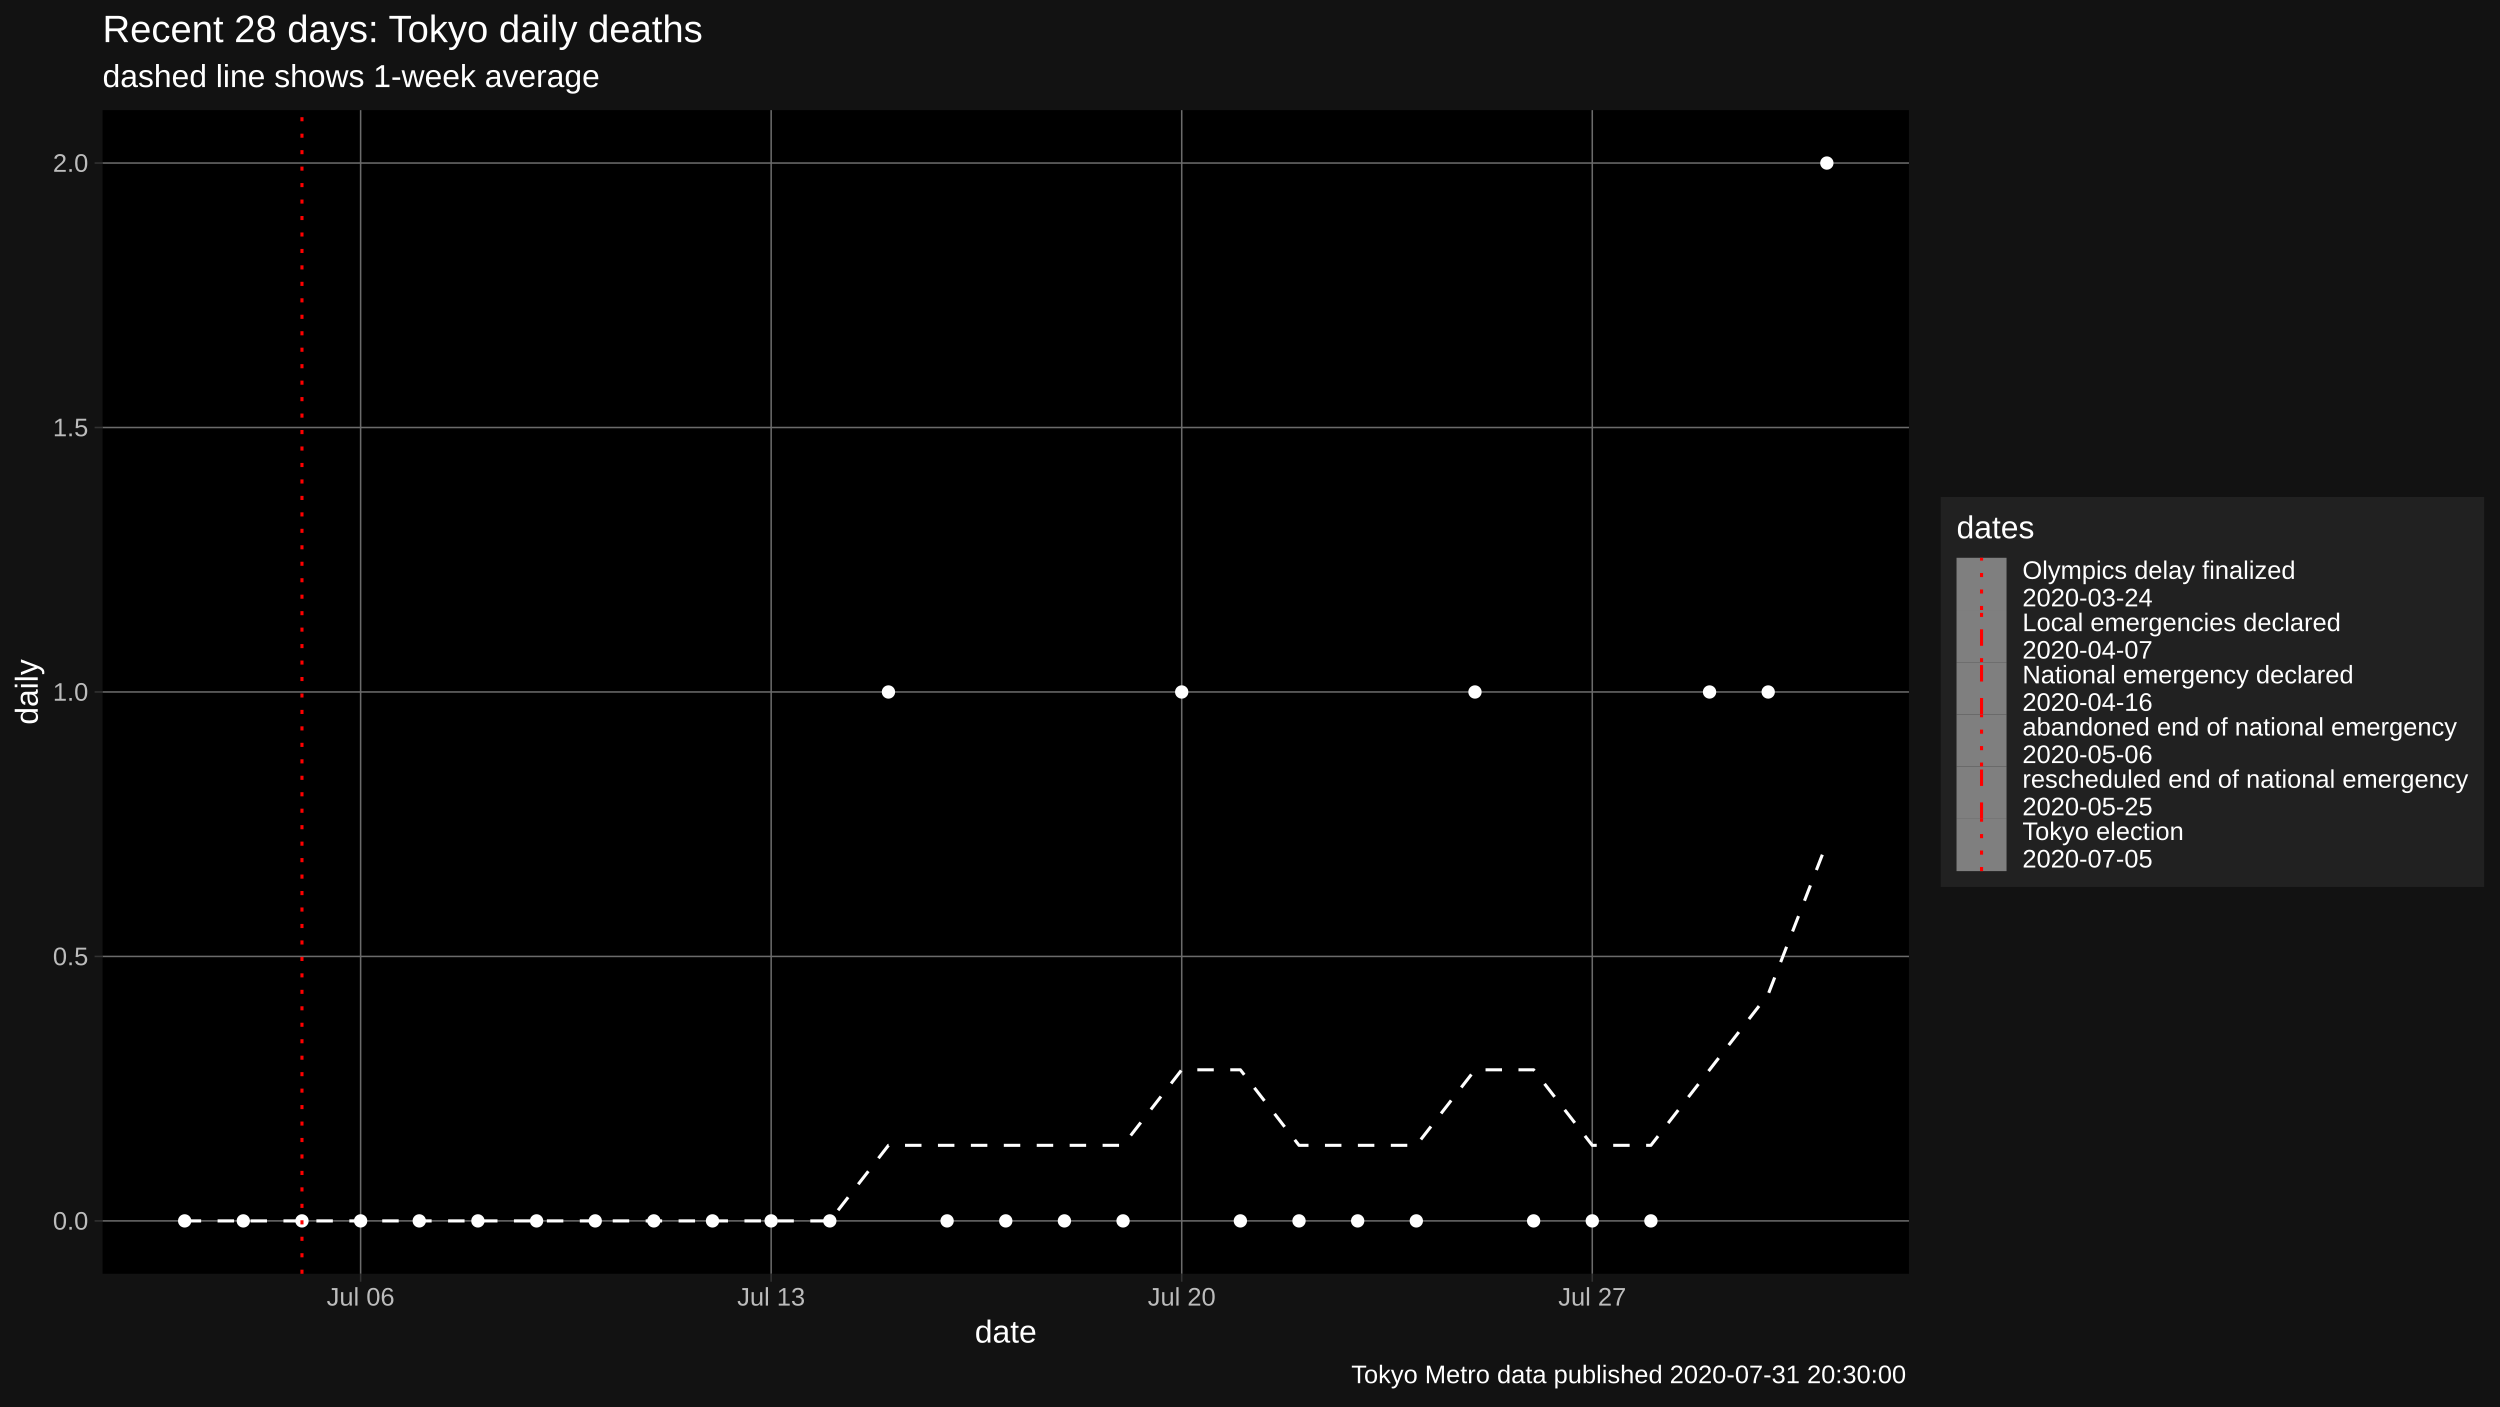
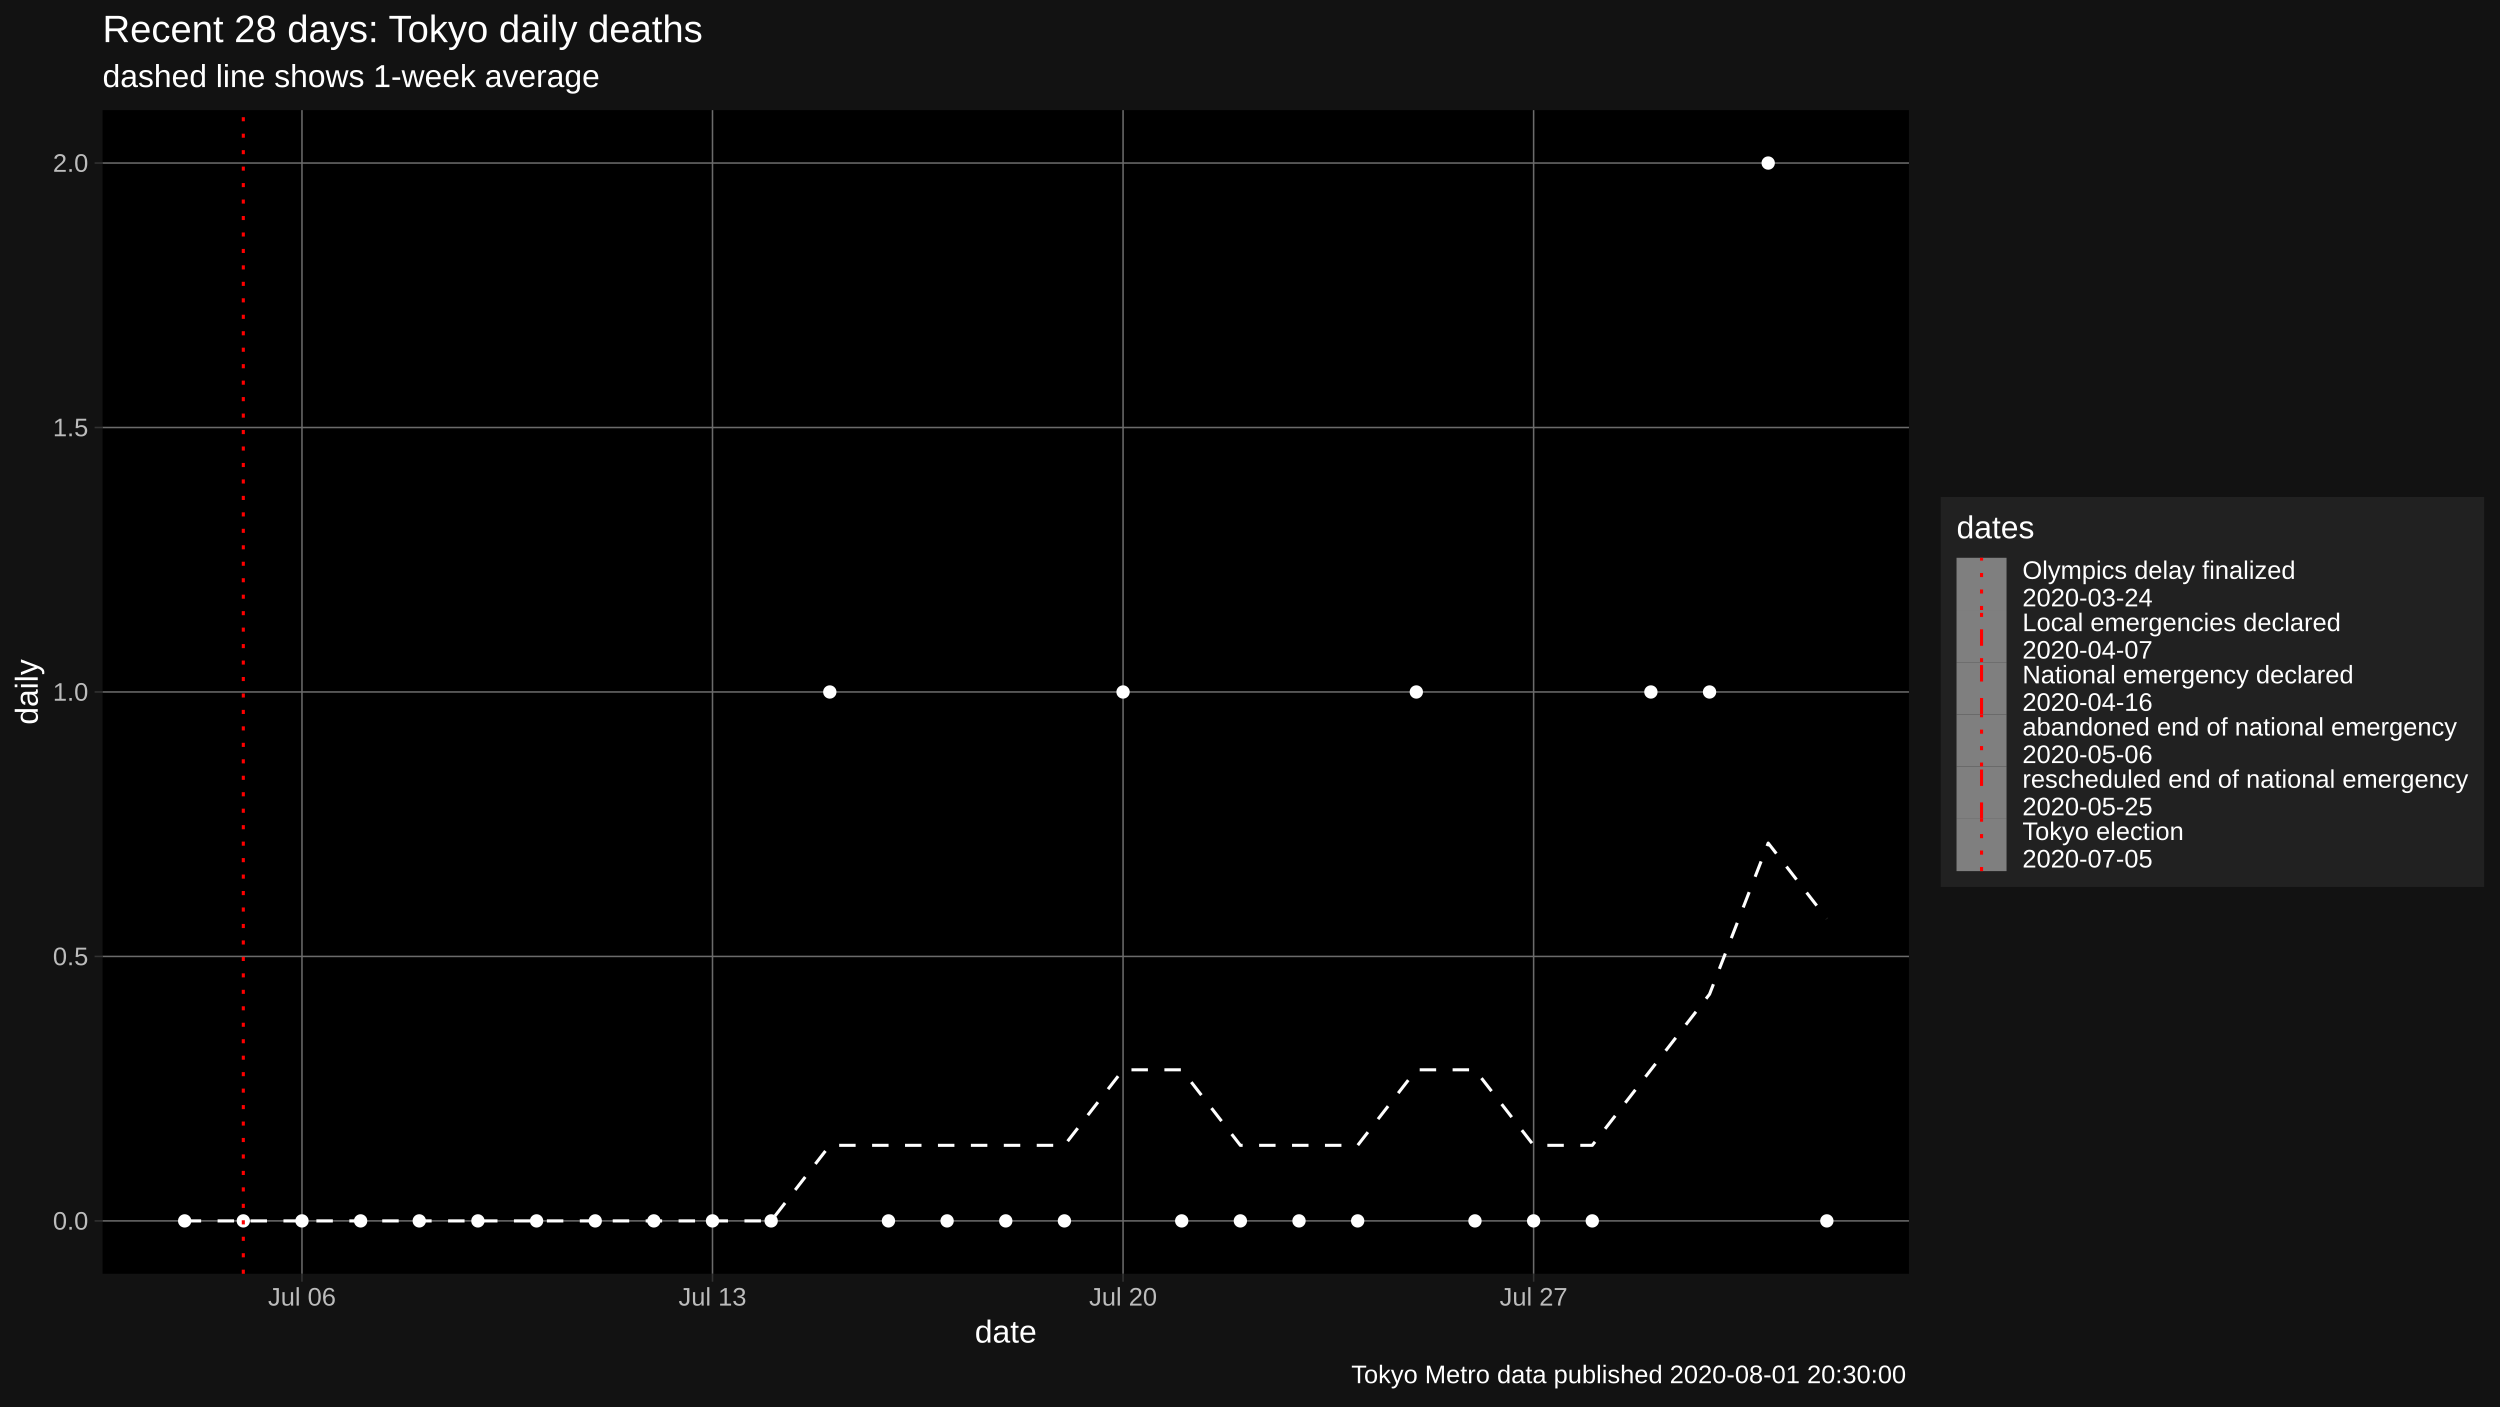
<svg xmlns="http://www.w3.org/2000/svg" viewBox="0 0 864.00 486.00">
  <defs>
    <style type="text/css">
    line, polyline, polygon, path, rect, circle {
      fill: none;
      stroke: #000000;
      stroke-linecap: round;
      stroke-linejoin: round;
      stroke-miterlimit: 10.00;
    }
  </style>
  </defs>
  <rect width="100%" height="100%" style="stroke: none; fill: #FFFFFF;" />
  <rect x="0.00" y="0.00" width="864.00" height="486.00" style="stroke-width: 1.07; stroke: #121212; fill: #121212;" />
  <defs>
    <clipPath id="cpMzUuNDR8NjU5Ljc0fDQ0MC4yMnwzOC4wNw==">
      <rect x="35.44" y="38.07" width="624.30" height="402.15" />
    </clipPath>
  </defs>
  <rect x="35.44" y="38.07" width="624.30" height="402.15" style="stroke-width: 1.07; stroke: none; fill: #000000;" clip-path="url(#cpMzUuNDR8NjU5Ljc0fDQ0MC4yMnwzOC4wNw==)" />
  <polyline points="35.44,421.94 659.74,421.94 " style="stroke-width: 0.53; stroke: #6B6B6B; stroke-linecap: butt;" clip-path="url(#cpMzUuNDR8NjU5Ljc0fDQ0MC4yMnwzOC4wNw==)" />
  <polyline points="35.44,330.54 659.74,330.54 " style="stroke-width: 0.53; stroke: #6B6B6B; stroke-linecap: butt;" clip-path="url(#cpMzUuNDR8NjU5Ljc0fDQ0MC4yMnwzOC4wNw==)" />
  <polyline points="35.44,239.15 659.74,239.15 " style="stroke-width: 0.53; stroke: #6B6B6B; stroke-linecap: butt;" clip-path="url(#cpMzUuNDR8NjU5Ljc0fDQ0MC4yMnwzOC4wNw==)" />
  <polyline points="35.44,147.75 659.74,147.75 " style="stroke-width: 0.53; stroke: #6B6B6B; stroke-linecap: butt;" clip-path="url(#cpMzUuNDR8NjU5Ljc0fDQ0MC4yMnwzOC4wNw==)" />
  <polyline points="35.44,56.35 659.74,56.35 " style="stroke-width: 0.53; stroke: #6B6B6B; stroke-linecap: butt;" clip-path="url(#cpMzUuNDR8NjU5Ljc0fDQ0MC4yMnwzOC4wNw==)" />
-   <polyline points="124.63,440.22 124.63,38.07 " style="stroke-width: 0.53; stroke: #6B6B6B; stroke-linecap: butt;" clip-path="url(#cpMzUuNDR8NjU5Ljc0fDQ0MC4yMnwzOC4wNw==)" />
-   <polyline points="266.51,440.22 266.51,38.07 " style="stroke-width: 0.53; stroke: #6B6B6B; stroke-linecap: butt;" clip-path="url(#cpMzUuNDR8NjU5Ljc0fDQ0MC4yMnwzOC4wNw==)" />
-   <polyline points="408.40,440.22 408.40,38.07 " style="stroke-width: 0.53; stroke: #6B6B6B; stroke-linecap: butt;" clip-path="url(#cpMzUuNDR8NjU5Ljc0fDQ0MC4yMnwzOC4wNw==)" />
-   <polyline points="550.29,440.22 550.29,38.07 " style="stroke-width: 0.53; stroke: #6B6B6B; stroke-linecap: butt;" clip-path="url(#cpMzUuNDR8NjU5Ljc0fDQ0MC4yMnwzOC4wNw==)" />
-   <polyline points="63.82,421.94 84.09,421.94 104.36,421.94 124.63,421.94 144.90,421.94 165.17,421.94 185.44,421.94 205.71,421.94 225.97,421.94 246.24,421.94 266.51,421.94 286.78,421.94 307.05,395.83 327.32,395.83 347.59,395.83 367.86,395.83 388.13,395.83 408.40,369.72 428.67,369.72 448.94,395.83 469.21,395.83 489.48,395.83 509.75,369.72 530.02,369.72 550.29,395.83 570.55,395.83 590.82,369.72 611.09,343.60 631.36,291.37 " style="stroke-width: 1.07; stroke: #FFFFFF; stroke-dasharray: 5.69,5.69; stroke-linecap: butt;" clip-path="url(#cpMzUuNDR8NjU5Ljc0fDQ0MC4yMnwzOC4wNw==)" />
+   <polyline points="104.36,440.22 104.36,38.07 " style="stroke-width: 0.53; stroke: #6B6B6B; stroke-linecap: butt;" clip-path="url(#cpMzUuNDR8NjU5Ljc0fDQ0MC4yMnwzOC4wNw==)" />
+   <polyline points="246.24,440.22 246.24,38.07 " style="stroke-width: 0.53; stroke: #6B6B6B; stroke-linecap: butt;" clip-path="url(#cpMzUuNDR8NjU5Ljc0fDQ0MC4yMnwzOC4wNw==)" />
+   <polyline points="388.13,440.22 388.13,38.07 " style="stroke-width: 0.53; stroke: #6B6B6B; stroke-linecap: butt;" clip-path="url(#cpMzUuNDR8NjU5Ljc0fDQ0MC4yMnwzOC4wNw==)" />
+   <polyline points="530.02,440.22 530.02,38.07 " style="stroke-width: 0.53; stroke: #6B6B6B; stroke-linecap: butt;" clip-path="url(#cpMzUuNDR8NjU5Ljc0fDQ0MC4yMnwzOC4wNw==)" />
+   <polyline points="63.82,421.94 84.09,421.94 104.36,421.94 124.63,421.94 144.90,421.94 165.17,421.94 185.44,421.94 205.71,421.94 225.97,421.94 246.24,421.94 266.51,421.94 286.78,395.83 307.05,395.83 327.32,395.83 347.59,395.83 367.86,395.83 388.13,369.72 408.40,369.72 428.67,395.83 448.94,395.83 469.21,395.83 489.48,369.72 509.75,369.72 530.02,395.83 550.29,395.83 570.55,369.72 590.82,343.60 611.09,291.37 631.36,317.49 " style="stroke-width: 1.07; stroke: #FFFFFF; stroke-dasharray: 5.69,5.69; stroke-linecap: butt;" clip-path="url(#cpMzUuNDR8NjU5Ljc0fDQ0MC4yMnwzOC4wNw==)" />
  <circle cx="63.82" cy="421.94" r="1.95" style="stroke-width: 0.71; stroke: #FFFFFF; fill: #FFFFFF;" clip-path="url(#cpMzUuNDR8NjU5Ljc0fDQ0MC4yMnwzOC4wNw==)" />
  <circle cx="84.09" cy="421.94" r="1.95" style="stroke-width: 0.71; stroke: #FFFFFF; fill: #FFFFFF;" clip-path="url(#cpMzUuNDR8NjU5Ljc0fDQ0MC4yMnwzOC4wNw==)" />
  <circle cx="104.36" cy="421.94" r="1.95" style="stroke-width: 0.71; stroke: #FFFFFF; fill: #FFFFFF;" clip-path="url(#cpMzUuNDR8NjU5Ljc0fDQ0MC4yMnwzOC4wNw==)" />
  <circle cx="124.63" cy="421.94" r="1.95" style="stroke-width: 0.71; stroke: #FFFFFF; fill: #FFFFFF;" clip-path="url(#cpMzUuNDR8NjU5Ljc0fDQ0MC4yMnwzOC4wNw==)" />
  <circle cx="144.90" cy="421.94" r="1.95" style="stroke-width: 0.71; stroke: #FFFFFF; fill: #FFFFFF;" clip-path="url(#cpMzUuNDR8NjU5Ljc0fDQ0MC4yMnwzOC4wNw==)" />
  <circle cx="165.17" cy="421.94" r="1.95" style="stroke-width: 0.71; stroke: #FFFFFF; fill: #FFFFFF;" clip-path="url(#cpMzUuNDR8NjU5Ljc0fDQ0MC4yMnwzOC4wNw==)" />
  <circle cx="185.44" cy="421.94" r="1.95" style="stroke-width: 0.71; stroke: #FFFFFF; fill: #FFFFFF;" clip-path="url(#cpMzUuNDR8NjU5Ljc0fDQ0MC4yMnwzOC4wNw==)" />
  <circle cx="205.71" cy="421.94" r="1.95" style="stroke-width: 0.71; stroke: #FFFFFF; fill: #FFFFFF;" clip-path="url(#cpMzUuNDR8NjU5Ljc0fDQ0MC4yMnwzOC4wNw==)" />
  <circle cx="225.97" cy="421.94" r="1.95" style="stroke-width: 0.71; stroke: #FFFFFF; fill: #FFFFFF;" clip-path="url(#cpMzUuNDR8NjU5Ljc0fDQ0MC4yMnwzOC4wNw==)" />
  <circle cx="246.24" cy="421.94" r="1.95" style="stroke-width: 0.71; stroke: #FFFFFF; fill: #FFFFFF;" clip-path="url(#cpMzUuNDR8NjU5Ljc0fDQ0MC4yMnwzOC4wNw==)" />
  <circle cx="266.51" cy="421.94" r="1.95" style="stroke-width: 0.71; stroke: #FFFFFF; fill: #FFFFFF;" clip-path="url(#cpMzUuNDR8NjU5Ljc0fDQ0MC4yMnwzOC4wNw==)" />
-   <circle cx="286.78" cy="421.94" r="1.95" style="stroke-width: 0.71; stroke: #FFFFFF; fill: #FFFFFF;" clip-path="url(#cpMzUuNDR8NjU5Ljc0fDQ0MC4yMnwzOC4wNw==)" />
-   <circle cx="307.05" cy="239.15" r="1.95" style="stroke-width: 0.71; stroke: #FFFFFF; fill: #FFFFFF;" clip-path="url(#cpMzUuNDR8NjU5Ljc0fDQ0MC4yMnwzOC4wNw==)" />
+   <circle cx="286.78" cy="239.15" r="1.95" style="stroke-width: 0.71; stroke: #FFFFFF; fill: #FFFFFF;" clip-path="url(#cpMzUuNDR8NjU5Ljc0fDQ0MC4yMnwzOC4wNw==)" />
+   <circle cx="307.05" cy="421.94" r="1.95" style="stroke-width: 0.71; stroke: #FFFFFF; fill: #FFFFFF;" clip-path="url(#cpMzUuNDR8NjU5Ljc0fDQ0MC4yMnwzOC4wNw==)" />
  <circle cx="327.32" cy="421.94" r="1.95" style="stroke-width: 0.71; stroke: #FFFFFF; fill: #FFFFFF;" clip-path="url(#cpMzUuNDR8NjU5Ljc0fDQ0MC4yMnwzOC4wNw==)" />
  <circle cx="347.59" cy="421.94" r="1.95" style="stroke-width: 0.71; stroke: #FFFFFF; fill: #FFFFFF;" clip-path="url(#cpMzUuNDR8NjU5Ljc0fDQ0MC4yMnwzOC4wNw==)" />
  <circle cx="367.86" cy="421.94" r="1.95" style="stroke-width: 0.71; stroke: #FFFFFF; fill: #FFFFFF;" clip-path="url(#cpMzUuNDR8NjU5Ljc0fDQ0MC4yMnwzOC4wNw==)" />
-   <circle cx="388.13" cy="421.94" r="1.95" style="stroke-width: 0.71; stroke: #FFFFFF; fill: #FFFFFF;" clip-path="url(#cpMzUuNDR8NjU5Ljc0fDQ0MC4yMnwzOC4wNw==)" />
-   <circle cx="408.40" cy="239.15" r="1.95" style="stroke-width: 0.71; stroke: #FFFFFF; fill: #FFFFFF;" clip-path="url(#cpMzUuNDR8NjU5Ljc0fDQ0MC4yMnwzOC4wNw==)" />
+   <circle cx="388.13" cy="239.15" r="1.95" style="stroke-width: 0.71; stroke: #FFFFFF; fill: #FFFFFF;" clip-path="url(#cpMzUuNDR8NjU5Ljc0fDQ0MC4yMnwzOC4wNw==)" />
+   <circle cx="408.40" cy="421.94" r="1.95" style="stroke-width: 0.71; stroke: #FFFFFF; fill: #FFFFFF;" clip-path="url(#cpMzUuNDR8NjU5Ljc0fDQ0MC4yMnwzOC4wNw==)" />
  <circle cx="428.67" cy="421.94" r="1.95" style="stroke-width: 0.71; stroke: #FFFFFF; fill: #FFFFFF;" clip-path="url(#cpMzUuNDR8NjU5Ljc0fDQ0MC4yMnwzOC4wNw==)" />
  <circle cx="448.94" cy="421.94" r="1.95" style="stroke-width: 0.71; stroke: #FFFFFF; fill: #FFFFFF;" clip-path="url(#cpMzUuNDR8NjU5Ljc0fDQ0MC4yMnwzOC4wNw==)" />
  <circle cx="469.21" cy="421.94" r="1.95" style="stroke-width: 0.71; stroke: #FFFFFF; fill: #FFFFFF;" clip-path="url(#cpMzUuNDR8NjU5Ljc0fDQ0MC4yMnwzOC4wNw==)" />
-   <circle cx="489.48" cy="421.94" r="1.95" style="stroke-width: 0.71; stroke: #FFFFFF; fill: #FFFFFF;" clip-path="url(#cpMzUuNDR8NjU5Ljc0fDQ0MC4yMnwzOC4wNw==)" />
-   <circle cx="509.75" cy="239.15" r="1.95" style="stroke-width: 0.71; stroke: #FFFFFF; fill: #FFFFFF;" clip-path="url(#cpMzUuNDR8NjU5Ljc0fDQ0MC4yMnwzOC4wNw==)" />
+   <circle cx="489.48" cy="239.15" r="1.95" style="stroke-width: 0.71; stroke: #FFFFFF; fill: #FFFFFF;" clip-path="url(#cpMzUuNDR8NjU5Ljc0fDQ0MC4yMnwzOC4wNw==)" />
+   <circle cx="509.75" cy="421.94" r="1.95" style="stroke-width: 0.71; stroke: #FFFFFF; fill: #FFFFFF;" clip-path="url(#cpMzUuNDR8NjU5Ljc0fDQ0MC4yMnwzOC4wNw==)" />
  <circle cx="530.02" cy="421.94" r="1.95" style="stroke-width: 0.71; stroke: #FFFFFF; fill: #FFFFFF;" clip-path="url(#cpMzUuNDR8NjU5Ljc0fDQ0MC4yMnwzOC4wNw==)" />
  <circle cx="550.29" cy="421.94" r="1.95" style="stroke-width: 0.71; stroke: #FFFFFF; fill: #FFFFFF;" clip-path="url(#cpMzUuNDR8NjU5Ljc0fDQ0MC4yMnwzOC4wNw==)" />
-   <circle cx="570.55" cy="421.94" r="1.95" style="stroke-width: 0.71; stroke: #FFFFFF; fill: #FFFFFF;" clip-path="url(#cpMzUuNDR8NjU5Ljc0fDQ0MC4yMnwzOC4wNw==)" />
+   <circle cx="570.55" cy="239.15" r="1.95" style="stroke-width: 0.71; stroke: #FFFFFF; fill: #FFFFFF;" clip-path="url(#cpMzUuNDR8NjU5Ljc0fDQ0MC4yMnwzOC4wNw==)" />
  <circle cx="590.82" cy="239.15" r="1.95" style="stroke-width: 0.71; stroke: #FFFFFF; fill: #FFFFFF;" clip-path="url(#cpMzUuNDR8NjU5Ljc0fDQ0MC4yMnwzOC4wNw==)" />
-   <circle cx="611.09" cy="239.15" r="1.95" style="stroke-width: 0.71; stroke: #FFFFFF; fill: #FFFFFF;" clip-path="url(#cpMzUuNDR8NjU5Ljc0fDQ0MC4yMnwzOC4wNw==)" />
-   <circle cx="631.36" cy="56.35" r="1.95" style="stroke-width: 0.71; stroke: #FFFFFF; fill: #FFFFFF;" clip-path="url(#cpMzUuNDR8NjU5Ljc0fDQ0MC4yMnwzOC4wNw==)" />
-   <line x1="104.36" y1="440.22" x2="104.36" y2="38.07" style="stroke-width: 1.07; stroke: #FF0000; stroke-dasharray: 1.42,4.27; stroke-linecap: butt;" clip-path="url(#cpMzUuNDR8NjU5Ljc0fDQ0MC4yMnwzOC4wNw==)" />
+   <circle cx="611.09" cy="56.35" r="1.95" style="stroke-width: 0.71; stroke: #FFFFFF; fill: #FFFFFF;" clip-path="url(#cpMzUuNDR8NjU5Ljc0fDQ0MC4yMnwzOC4wNw==)" />
+   <circle cx="631.36" cy="421.94" r="1.95" style="stroke-width: 0.71; stroke: #FFFFFF; fill: #FFFFFF;" clip-path="url(#cpMzUuNDR8NjU5Ljc0fDQ0MC4yMnwzOC4wNw==)" />
+   <line x1="84.09" y1="440.22" x2="84.09" y2="38.07" style="stroke-width: 1.07; stroke: #FF0000; stroke-dasharray: 1.42,4.27; stroke-linecap: butt;" clip-path="url(#cpMzUuNDR8NjU5Ljc0fDQ0MC4yMnwzOC4wNw==)" />
  <defs>
    <clipPath id="cpMC4wMHw4NjQuMDB8NDg2LjAwfDAuMDA=">
      <rect x="0.00" y="0.00" width="864.00" height="486.00" />
    </clipPath>
  </defs>
  <g clip-path="url(#cpMC4wMHw4NjQuMDB8NDg2LjAwfDAuMDA=)">
    <text x="18.28" y="424.97" style="font-size: 8.80px; fill: #BCBCBC; font-family: Liberation Sans;" textLength="12.23px" lengthAdjust="spacingAndGlyphs">0.0</text>
  </g>
  <g clip-path="url(#cpMC4wMHw4NjQuMDB8NDg2LjAwfDAuMDA=)">
    <text x="18.28" y="333.57" style="font-size: 8.80px; fill: #BCBCBC; font-family: Liberation Sans;" textLength="12.23px" lengthAdjust="spacingAndGlyphs">0.5</text>
  </g>
  <g clip-path="url(#cpMC4wMHw4NjQuMDB8NDg2LjAwfDAuMDA=)">
    <text x="18.28" y="242.17" style="font-size: 8.80px; fill: #BCBCBC; font-family: Liberation Sans;" textLength="12.23px" lengthAdjust="spacingAndGlyphs">1.0</text>
  </g>
  <g clip-path="url(#cpMC4wMHw4NjQuMDB8NDg2LjAwfDAuMDA=)">
    <text x="18.28" y="150.77" style="font-size: 8.80px; fill: #BCBCBC; font-family: Liberation Sans;" textLength="12.23px" lengthAdjust="spacingAndGlyphs">1.5</text>
  </g>
  <g clip-path="url(#cpMC4wMHw4NjQuMDB8NDg2LjAwfDAuMDA=)">
    <text x="18.28" y="59.38" style="font-size: 8.80px; fill: #BCBCBC; font-family: Liberation Sans;" textLength="12.23px" lengthAdjust="spacingAndGlyphs">2.0</text>
  </g>
  <polyline points="32.70,421.94 35.44,421.94 " style="stroke-width: 0.53; stroke: #333333; stroke-linecap: butt;" clip-path="url(#cpMC4wMHw4NjQuMDB8NDg2LjAwfDAuMDA=)" />
  <polyline points="32.70,330.54 35.44,330.54 " style="stroke-width: 0.53; stroke: #333333; stroke-linecap: butt;" clip-path="url(#cpMC4wMHw4NjQuMDB8NDg2LjAwfDAuMDA=)" />
  <polyline points="32.70,239.15 35.44,239.15 " style="stroke-width: 0.53; stroke: #333333; stroke-linecap: butt;" clip-path="url(#cpMC4wMHw4NjQuMDB8NDg2LjAwfDAuMDA=)" />
  <polyline points="32.70,147.75 35.44,147.75 " style="stroke-width: 0.53; stroke: #333333; stroke-linecap: butt;" clip-path="url(#cpMC4wMHw4NjQuMDB8NDg2LjAwfDAuMDA=)" />
  <polyline points="32.70,56.35 35.44,56.35 " style="stroke-width: 0.53; stroke: #333333; stroke-linecap: butt;" clip-path="url(#cpMC4wMHw4NjQuMDB8NDg2LjAwfDAuMDA=)" />
-   <polyline points="124.63,442.96 124.63,440.22 " style="stroke-width: 0.53; stroke: #333333; stroke-linecap: butt;" clip-path="url(#cpMC4wMHw4NjQuMDB8NDg2LjAwfDAuMDA=)" />
-   <polyline points="266.51,442.96 266.51,440.22 " style="stroke-width: 0.53; stroke: #333333; stroke-linecap: butt;" clip-path="url(#cpMC4wMHw4NjQuMDB8NDg2LjAwfDAuMDA=)" />
-   <polyline points="408.40,442.96 408.40,440.22 " style="stroke-width: 0.53; stroke: #333333; stroke-linecap: butt;" clip-path="url(#cpMC4wMHw4NjQuMDB8NDg2LjAwfDAuMDA=)" />
-   <polyline points="550.29,442.96 550.29,440.22 " style="stroke-width: 0.53; stroke: #333333; stroke-linecap: butt;" clip-path="url(#cpMC4wMHw4NjQuMDB8NDg2LjAwfDAuMDA=)" />
+   <polyline points="104.36,442.96 104.36,440.22 " style="stroke-width: 0.53; stroke: #333333; stroke-linecap: butt;" clip-path="url(#cpMC4wMHw4NjQuMDB8NDg2LjAwfDAuMDA=)" />
+   <polyline points="246.24,442.96 246.24,440.22 " style="stroke-width: 0.53; stroke: #333333; stroke-linecap: butt;" clip-path="url(#cpMC4wMHw4NjQuMDB8NDg2LjAwfDAuMDA=)" />
+   <polyline points="388.13,442.96 388.13,440.22 " style="stroke-width: 0.53; stroke: #333333; stroke-linecap: butt;" clip-path="url(#cpMC4wMHw4NjQuMDB8NDg2LjAwfDAuMDA=)" />
+   <polyline points="530.02,442.96 530.02,440.22 " style="stroke-width: 0.53; stroke: #333333; stroke-linecap: butt;" clip-path="url(#cpMC4wMHw4NjQuMDB8NDg2LjAwfDAuMDA=)" />
  <g clip-path="url(#cpMC4wMHw4NjQuMDB8NDg2LjAwfDAuMDA=)">
-     <text x="112.89" y="451.21" style="font-size: 8.80px; fill: #BCBCBC; font-family: Liberation Sans;" textLength="23.48px" lengthAdjust="spacingAndGlyphs">Jul 06</text>
+     <text x="92.62" y="451.21" style="font-size: 8.80px; fill: #BCBCBC; font-family: Liberation Sans;" textLength="23.48px" lengthAdjust="spacingAndGlyphs">Jul 06</text>
  </g>
  <g clip-path="url(#cpMC4wMHw4NjQuMDB8NDg2LjAwfDAuMDA=)">
-     <text x="254.77" y="451.21" style="font-size: 8.80px; fill: #BCBCBC; font-family: Liberation Sans;" textLength="23.48px" lengthAdjust="spacingAndGlyphs">Jul 13</text>
+     <text x="234.50" y="451.21" style="font-size: 8.80px; fill: #BCBCBC; font-family: Liberation Sans;" textLength="23.48px" lengthAdjust="spacingAndGlyphs">Jul 13</text>
  </g>
  <g clip-path="url(#cpMC4wMHw4NjQuMDB8NDg2LjAwfDAuMDA=)">
-     <text x="396.66" y="451.21" style="font-size: 8.80px; fill: #BCBCBC; font-family: Liberation Sans;" textLength="23.48px" lengthAdjust="spacingAndGlyphs">Jul 20</text>
+     <text x="376.39" y="451.21" style="font-size: 8.80px; fill: #BCBCBC; font-family: Liberation Sans;" textLength="23.48px" lengthAdjust="spacingAndGlyphs">Jul 20</text>
  </g>
  <g clip-path="url(#cpMC4wMHw4NjQuMDB8NDg2LjAwfDAuMDA=)">
-     <text x="538.54" y="451.21" style="font-size: 8.80px; fill: #BCBCBC; font-family: Liberation Sans;" textLength="23.48px" lengthAdjust="spacingAndGlyphs">Jul 27</text>
+     <text x="518.27" y="451.21" style="font-size: 8.80px; fill: #BCBCBC; font-family: Liberation Sans;" textLength="23.48px" lengthAdjust="spacingAndGlyphs">Jul 27</text>
  </g>
  <g clip-path="url(#cpMC4wMHw4NjQuMDB8NDg2LjAwfDAuMDA=)">
    <text x="336.89" y="464.01" style="font-size: 11.00px; fill: #FFFFFF; font-family: Liberation Sans;" textLength="21.41px" lengthAdjust="spacingAndGlyphs">date</text>
  </g>
  <g clip-path="url(#cpMC4wMHw4NjQuMDB8NDg2LjAwfDAuMDA=)">
    <text transform="translate(13.05,250.46) rotate(-90)" style="font-size: 11.00px; fill: #FFFFFF; font-family: Liberation Sans;" textLength="22.62px" lengthAdjust="spacingAndGlyphs">daily</text>
  </g>
  <rect x="670.70" y="171.75" width="187.82" height="134.79" style="stroke-width: 1.07; stroke: none; fill: #212121;" clip-path="url(#cpMC4wMHw4NjQuMDB8NDg2LjAwfDAuMDA=)" />
  <g clip-path="url(#cpMC4wMHw4NjQuMDB8NDg2LjAwfDAuMDA=)">
    <text x="676.18" y="186.04" style="font-size: 11.00px; fill: #FFFFFF; font-family: Liberation Sans;" textLength="26.91px" lengthAdjust="spacingAndGlyphs">dates</text>
  </g>
  <rect x="676.18" y="192.77" width="17.28" height="18.05" style="stroke-width: 1.07; stroke: none; fill: #7F7F7F;" clip-path="url(#cpMC4wMHw4NjQuMDB8NDg2LjAwfDAuMDA=)" />
  <line x1="684.82" y1="210.82" x2="684.82" y2="192.77" style="stroke-width: 1.07; stroke: #FF0000; stroke-dasharray: 1.42,4.27; stroke-linecap: butt;" clip-path="url(#cpMC4wMHw4NjQuMDB8NDg2LjAwfDAuMDA=)" />
  <rect x="676.18" y="210.82" width="17.28" height="18.05" style="stroke-width: 1.07; stroke: none; fill: #7F7F7F;" clip-path="url(#cpMC4wMHw4NjQuMDB8NDg2LjAwfDAuMDA=)" />
  <line x1="684.82" y1="228.87" x2="684.82" y2="210.82" style="stroke-width: 1.07; stroke: #FF0000; stroke-dasharray: 1.42,4.27,5.69,4.27; stroke-linecap: butt;" clip-path="url(#cpMC4wMHw4NjQuMDB8NDg2LjAwfDAuMDA=)" />
  <rect x="676.18" y="228.87" width="17.28" height="18.05" style="stroke-width: 1.07; stroke: none; fill: #7F7F7F;" clip-path="url(#cpMC4wMHw4NjQuMDB8NDg2LjAwfDAuMDA=)" />
  <line x1="684.82" y1="246.91" x2="684.82" y2="228.87" style="stroke-width: 1.07; stroke: #FF0000; stroke-dasharray: 5.69,5.69; stroke-linecap: butt;" clip-path="url(#cpMC4wMHw4NjQuMDB8NDg2LjAwfDAuMDA=)" />
  <rect x="676.18" y="246.91" width="17.28" height="18.05" style="stroke-width: 1.07; stroke: none; fill: #7F7F7F;" clip-path="url(#cpMC4wMHw4NjQuMDB8NDg2LjAwfDAuMDA=)" />
  <line x1="684.82" y1="264.96" x2="684.82" y2="246.91" style="stroke-width: 1.07; stroke: #FF0000; stroke-dasharray: 1.42,4.27; stroke-linecap: butt;" clip-path="url(#cpMC4wMHw4NjQuMDB8NDg2LjAwfDAuMDA=)" />
  <rect x="676.18" y="264.96" width="17.28" height="18.05" style="stroke-width: 1.07; stroke: none; fill: #7F7F7F;" clip-path="url(#cpMC4wMHw4NjQuMDB8NDg2LjAwfDAuMDA=)" />
  <line x1="684.82" y1="283.01" x2="684.82" y2="264.96" style="stroke-width: 1.07; stroke: #FF0000; stroke-dasharray: 5.69,5.69; stroke-linecap: butt;" clip-path="url(#cpMC4wMHw4NjQuMDB8NDg2LjAwfDAuMDA=)" />
  <rect x="676.18" y="283.01" width="17.28" height="18.05" style="stroke-width: 1.07; stroke: none; fill: #7F7F7F;" clip-path="url(#cpMC4wMHw4NjQuMDB8NDg2LjAwfDAuMDA=)" />
  <line x1="684.82" y1="301.06" x2="684.82" y2="283.01" style="stroke-width: 1.07; stroke: #FF0000; stroke-dasharray: 1.42,4.27; stroke-linecap: butt;" clip-path="url(#cpMC4wMHw4NjQuMDB8NDg2LjAwfDAuMDA=)" />
  <g clip-path="url(#cpMC4wMHw4NjQuMDB8NDg2LjAwfDAuMDA=)">
    <text x="698.94" y="200.07" style="font-size: 8.80px; fill: #FFFFFF; font-family: Liberation Sans;" textLength="94.39px" lengthAdjust="spacingAndGlyphs">Olympics delay finalized</text>
  </g>
  <g clip-path="url(#cpMC4wMHw4NjQuMDB8NDg2LjAwfDAuMDA=)">
    <text x="698.94" y="209.57" style="font-size: 8.80px; fill: #FFFFFF; font-family: Liberation Sans;" textLength="45.01px" lengthAdjust="spacingAndGlyphs">2020-03-24</text>
  </g>
  <g clip-path="url(#cpMC4wMHw4NjQuMDB8NDg2LjAwfDAuMDA=)">
    <text x="698.94" y="218.12" style="font-size: 8.80px; fill: #FFFFFF; font-family: Liberation Sans;" textLength="110.06px" lengthAdjust="spacingAndGlyphs">Local emergencies declared</text>
  </g>
  <g clip-path="url(#cpMC4wMHw4NjQuMDB8NDg2LjAwfDAuMDA=)">
    <text x="698.94" y="227.62" style="font-size: 8.80px; fill: #FFFFFF; font-family: Liberation Sans;" textLength="45.01px" lengthAdjust="spacingAndGlyphs">2020-04-07</text>
  </g>
  <g clip-path="url(#cpMC4wMHw4NjQuMDB8NDg2LjAwfDAuMDA=)">
    <text x="698.94" y="236.17" style="font-size: 8.80px; fill: #FFFFFF; font-family: Liberation Sans;" textLength="114.46px" lengthAdjust="spacingAndGlyphs">National emergency declared</text>
  </g>
  <g clip-path="url(#cpMC4wMHw4NjQuMDB8NDg2LjAwfDAuMDA=)">
    <text x="698.94" y="245.67" style="font-size: 8.80px; fill: #FFFFFF; font-family: Liberation Sans;" textLength="45.01px" lengthAdjust="spacingAndGlyphs">2020-04-16</text>
  </g>
  <g clip-path="url(#cpMC4wMHw4NjQuMDB8NDg2LjAwfDAuMDA=)">
    <text x="698.94" y="254.21" style="font-size: 8.80px; fill: #FFFFFF; font-family: Liberation Sans;" textLength="150.21px" lengthAdjust="spacingAndGlyphs">abandoned end of national emergency</text>
  </g>
  <g clip-path="url(#cpMC4wMHw4NjQuMDB8NDg2LjAwfDAuMDA=)">
    <text x="698.94" y="263.72" style="font-size: 8.80px; fill: #FFFFFF; font-family: Liberation Sans;" textLength="45.01px" lengthAdjust="spacingAndGlyphs">2020-05-06</text>
  </g>
  <g clip-path="url(#cpMC4wMHw4NjQuMDB8NDg2LjAwfDAuMDA=)">
    <text x="698.94" y="272.26" style="font-size: 8.80px; fill: #FFFFFF; font-family: Liberation Sans;" textLength="154.10px" lengthAdjust="spacingAndGlyphs">rescheduled end of national emergency</text>
  </g>
  <g clip-path="url(#cpMC4wMHw4NjQuMDB8NDg2LjAwfDAuMDA=)">
    <text x="698.94" y="281.77" style="font-size: 8.80px; fill: #FFFFFF; font-family: Liberation Sans;" textLength="45.01px" lengthAdjust="spacingAndGlyphs">2020-05-25</text>
  </g>
  <g clip-path="url(#cpMC4wMHw4NjQuMDB8NDg2LjAwfDAuMDA=)">
    <text x="698.94" y="290.31" style="font-size: 8.80px; fill: #FFFFFF; font-family: Liberation Sans;" textLength="56.74px" lengthAdjust="spacingAndGlyphs">Tokyo election</text>
  </g>
  <g clip-path="url(#cpMC4wMHw4NjQuMDB8NDg2LjAwfDAuMDA=)">
    <text x="698.94" y="299.81" style="font-size: 8.80px; fill: #FFFFFF; font-family: Liberation Sans;" textLength="45.01px" lengthAdjust="spacingAndGlyphs">2020-07-05</text>
  </g>
  <g clip-path="url(#cpMC4wMHw4NjQuMDB8NDg2LjAwfDAuMDA=)">
    <text x="35.44" y="30.10" style="font-size: 11.00px; fill: #FFFFFF; font-family: Liberation Sans;" textLength="171.83px" lengthAdjust="spacingAndGlyphs">dashed line shows 1-week average</text>
  </g>
  <g clip-path="url(#cpMC4wMHw4NjQuMDB8NDg2LjAwfDAuMDA=)">
    <text x="35.44" y="14.56" style="font-size: 13.20px; fill: #FFFFFF; font-family: Liberation Sans;" textLength="209.12px" lengthAdjust="spacingAndGlyphs">Recent 28 days: Tokyo daily deaths</text>
  </g>
  <g clip-path="url(#cpMC4wMHw4NjQuMDB8NDg2LjAwfDAuMDA=)">
-     <text x="466.99" y="478.03" style="font-size: 8.80px; fill: #FFFFFF; font-family: Liberation Sans;" textLength="192.75px" lengthAdjust="spacingAndGlyphs">Tokyo Metro data published 2020-07-31 20:30:00</text>
+     <text x="466.99" y="478.03" style="font-size: 8.80px; fill: #FFFFFF; font-family: Liberation Sans;" textLength="192.75px" lengthAdjust="spacingAndGlyphs">Tokyo Metro data published 2020-08-01 20:30:00</text>
  </g>
</svg>
